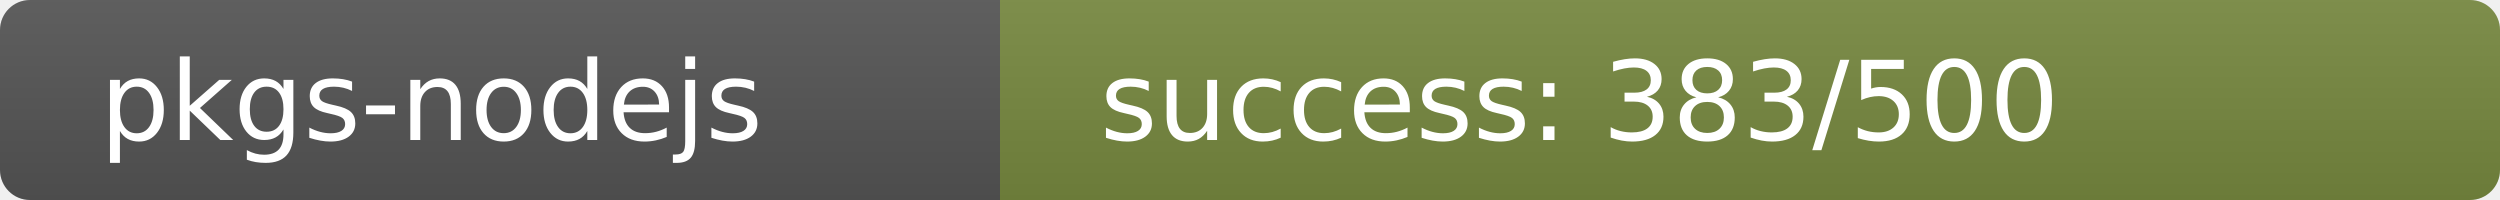
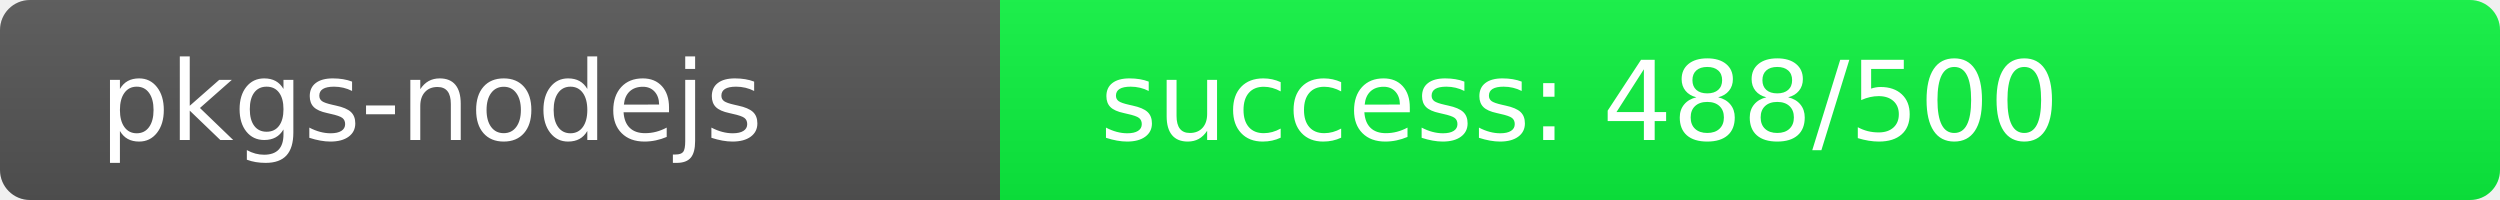
<svg xmlns="http://www.w3.org/2000/svg" width="250" height="20" role="img">
  <linearGradient id="s" x2="0" y2="100%">
    <stop offset="0" stop-color="#bbb" stop-opacity=".1" />
    <stop offset="1" stop-opacity=".1" />
  </linearGradient>
  <clipPath id="r">
    <rect width="250" height="20" rx="3" fill="#fff" />
  </clipPath>
  <g clip-path="url(#r)">
    <rect width="100" height="20" fill="#555" />
-     <rect x="100" width="150" height="20" fill="rgb(119,137,64)" />
+     <rect x="100" width="150" height="20" fill="rgb(12,244,64)" />
    <rect width="250" height="20" fill="url(#s)" />
  </g>
  <g fill="#fff" text-anchor="start" font-family="Verdana,Geneva,DejaVu Sans,sans-serif" text-rendering="geometricPrecision" font-size="110">
    <text x="100" y="140" transform="scale(.1)" fill="#fff">pkgs-nodejs</text>
-     <text x="1100" y="140" transform="scale(.1)" fill="#fff">success: 383/500</text>
+     <text x="1100" y="140" transform="scale(.1)" fill="#fff">success: 488/500</text>
  </g>
</svg>
